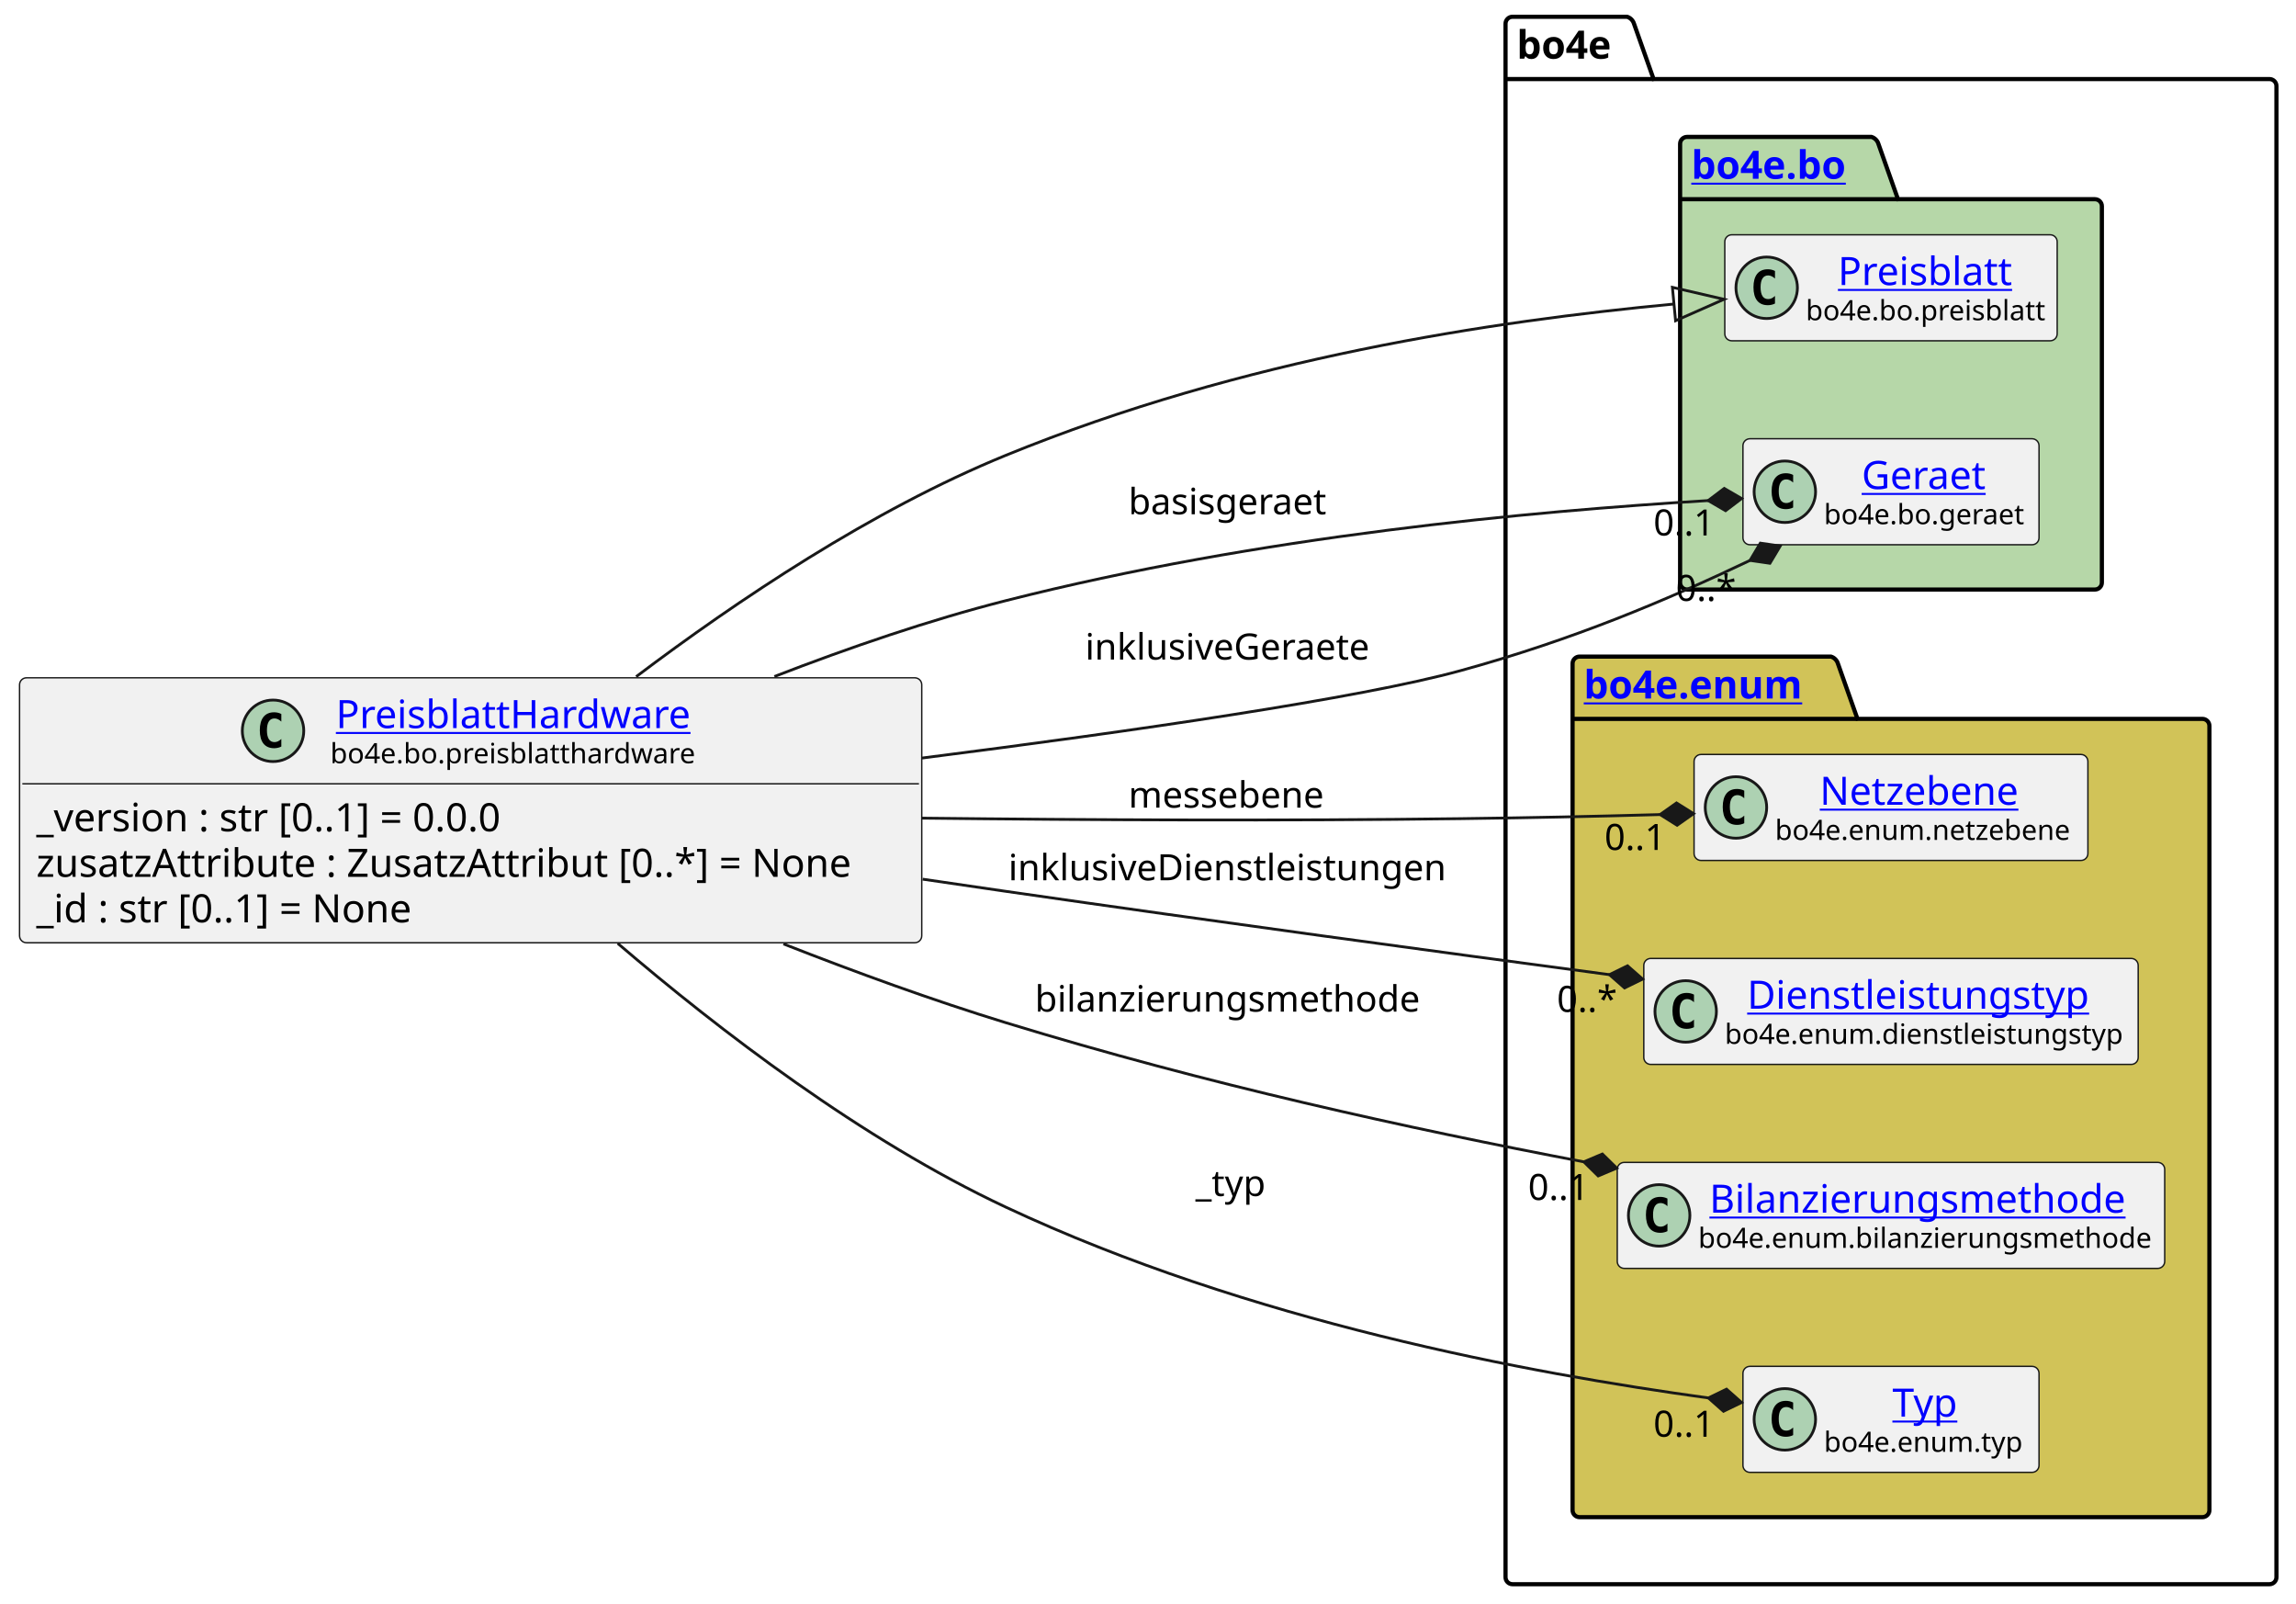
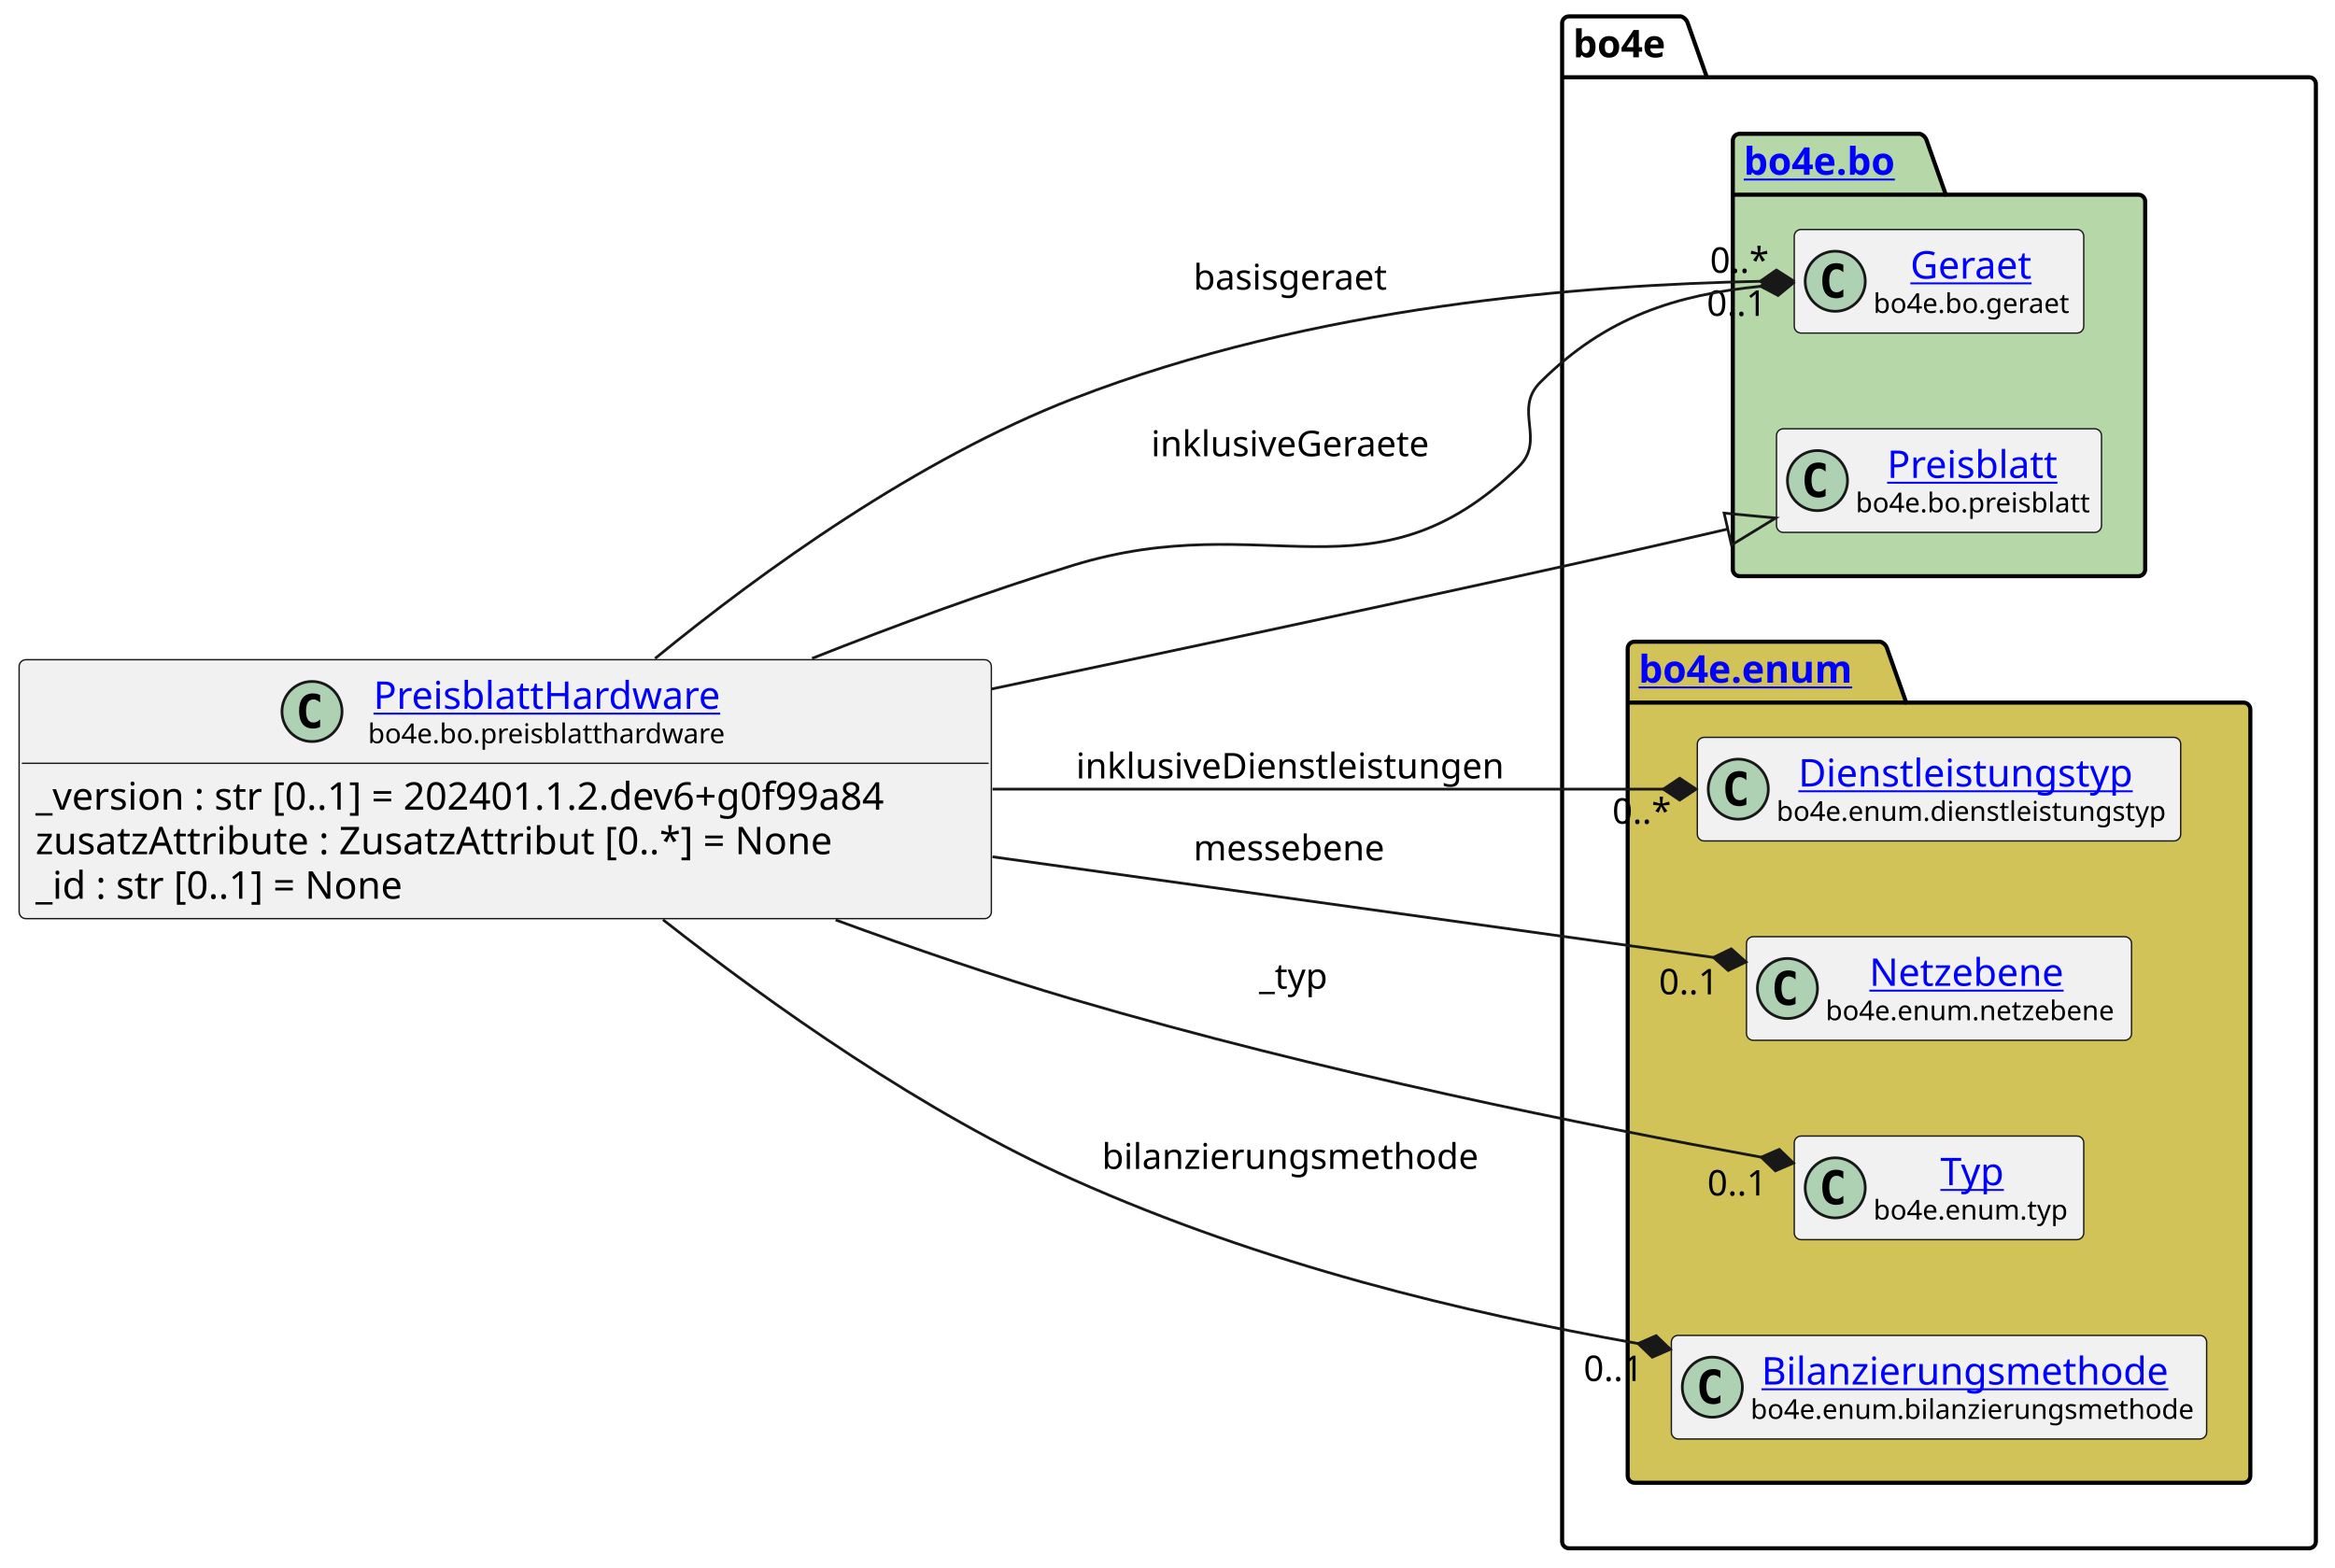
- <svg xmlns="http://www.w3.org/2000/svg" xmlns:xlink="http://www.w3.org/1999/xlink" contentStyleType="text/css" height="574px" preserveAspectRatio="none" style="width:822px;height:574px;background:#FFFFFF;" version="1.1" viewBox="0 0 822 574" width="822px" zoomAndPan="magnify">
+ <svg xmlns="http://www.w3.org/2000/svg" xmlns:xlink="http://www.w3.org/1999/xlink" contentStyleType="text/css" height="574px" preserveAspectRatio="none" style="width:855px;height:574px;background:#FFFFFF;" version="1.1" viewBox="0 0 855 574" width="855px" zoomAndPan="magnify">
  <defs />
  <g>
    <g id="cluster_bo4e">
-       <path d="M541.5,6 L582.5,6 A3.75,3.75 0 0 1 585,8.5 L592,28.297 L812.5,28.297 A2.5,2.5 0 0 1 815,30.797 L815,564.5 A2.5,2.5 0 0 1 812.5,567 L541.5,567 A2.5,2.5 0 0 1 539,564.5 L539,8.5 A2.5,2.5 0 0 1 541.5,6 " fill="none" style="stroke:#000000;stroke-width:1.5;" />
-       <line style="stroke:#000000;stroke-width:1.5;" x1="539" x2="592" y1="28.297" y2="28.297" />
-       <text fill="#000000" font-family="sans-serif" font-size="14" font-weight="bold" lengthAdjust="spacing" textLength="40" x="543" y="20.995">bo4e</text>
+       <path d="M574.5,6 L615.5,6 A3.75,3.75 0 0 1 618,8.5 L625,28.297 L845.5,28.297 A2.5,2.5 0 0 1 848,30.797 L848,564.5 A2.5,2.5 0 0 1 845.5,567 L574.5,567 A2.5,2.5 0 0 1 572,564.5 L572,8.5 A2.5,2.5 0 0 1 574.5,6 " fill="none" style="stroke:#000000;stroke-width:1.5;" />
+       <line style="stroke:#000000;stroke-width:1.5;" x1="572" x2="625" y1="28.297" y2="28.297" />
+       <text fill="#000000" font-family="sans-serif" font-size="14" font-weight="bold" lengthAdjust="spacing" textLength="40" x="576" y="20.995">bo4e</text>
    </g>
    <g id="cluster_bo">
-       <path d="M604,49 L670,49 A3.75,3.75 0 0 1 672.5,51.5 L679.5,71.297 L750,71.297 A2.5,2.5 0 0 1 752.5,73.797 L752.5,208.5 A2.5,2.5 0 0 1 750,211 L604,211 A2.5,2.5 0 0 1 601.5,208.5 L601.5,51.5 A2.5,2.5 0 0 1 604,49 " fill="#B6D7A8" style="stroke:#000000;stroke-width:1.5;" />
-       <line style="stroke:#000000;stroke-width:1.5;" x1="601.5" x2="679.5" y1="71.297" y2="71.297" />
+       <path d="M637,49 L703,49 A3.75,3.75 0 0 1 705.5,51.5 L712.5,71.297 L783,71.297 A2.5,2.5 0 0 1 785.5,73.797 L785.5,208.5 A2.5,2.5 0 0 1 783,211 L637,211 A2.5,2.5 0 0 1 634.5,208.5 L634.5,51.5 A2.5,2.5 0 0 1 637,49 " fill="#B6D7A8" style="stroke:#000000;stroke-width:1.5;" />
+       <line style="stroke:#000000;stroke-width:1.5;" x1="634.5" x2="712.5" y1="71.297" y2="71.297" />
      <a href="https://bo4e.github.io/BO4E-python/latest/api/bo4e.bo.html" target="_top" title="https://bo4e.github.io/BO4E-python/latest/api/bo4e.bo.html" xlink:actuate="onRequest" xlink:href="https://bo4e.github.io/BO4E-python/latest/api/bo4e.bo.html" xlink:show="new" xlink:title="https://bo4e.github.io/BO4E-python/latest/api/bo4e.bo.html" xlink:type="simple">
-         <text fill="#0000FF" font-family="sans-serif" font-size="14" font-weight="bold" lengthAdjust="spacing" text-decoration="underline" textLength="65" x="605.5" y="63.995">bo4e.bo</text>
+         <text fill="#0000FF" font-family="sans-serif" font-size="14" font-weight="bold" lengthAdjust="spacing" text-decoration="underline" textLength="65" x="638.5" y="63.995">bo4e.bo</text>
      </a>
    </g>
    <g id="cluster_enum">
-       <path d="M565.5,235 L655.5,235 A3.75,3.75 0 0 1 658,237.5 L665,257.297 L788.5,257.297 A2.5,2.5 0 0 1 791,259.797 L791,540.5 A2.5,2.5 0 0 1 788.5,543 L565.5,543 A2.5,2.5 0 0 1 563,540.5 L563,237.5 A2.5,2.5 0 0 1 565.5,235 " fill="#D1C358" style="stroke:#000000;stroke-width:1.5;" />
-       <line style="stroke:#000000;stroke-width:1.5;" x1="563" x2="665" y1="257.297" y2="257.297" />
+       <path d="M598.5,235 L688.5,235 A3.75,3.75 0 0 1 691,237.5 L698,257.297 L821.5,257.297 A2.5,2.5 0 0 1 824,259.797 L824,540.5 A2.5,2.5 0 0 1 821.5,543 L598.5,543 A2.5,2.5 0 0 1 596,540.5 L596,237.5 A2.5,2.5 0 0 1 598.5,235 " fill="#D1C358" style="stroke:#000000;stroke-width:1.5;" />
+       <line style="stroke:#000000;stroke-width:1.5;" x1="596" x2="698" y1="257.297" y2="257.297" />
      <a href="https://bo4e.github.io/BO4E-python/latest/api/bo4e.enum.html" target="_top" title="https://bo4e.github.io/BO4E-python/latest/api/bo4e.enum.html" xlink:actuate="onRequest" xlink:href="https://bo4e.github.io/BO4E-python/latest/api/bo4e.enum.html" xlink:show="new" xlink:title="https://bo4e.github.io/BO4E-python/latest/api/bo4e.enum.html" xlink:type="simple">
-         <text fill="#0000FF" font-family="sans-serif" font-size="14" font-weight="bold" lengthAdjust="spacing" text-decoration="underline" textLength="89" x="567" y="249.995">bo4e.enum</text>
+         <text fill="#0000FF" font-family="sans-serif" font-size="14" font-weight="bold" lengthAdjust="spacing" text-decoration="underline" textLength="89" x="600" y="249.995">bo4e.enum</text>
      </a>
    </g>
+     <g id="elem_Geraet">
+       <rect codeLine="10" fill="#F1F1F1" height="37.938" id="Geraet" rx="2.5" ry="2.5" style="stroke:#181818;stroke-width:0.5;" width="106" x="657" y="84.03" />
+       <ellipse cx="672" cy="102.999" fill="#ADD1B2" rx="11" ry="11" style="stroke:#181818;stroke-width:1.0;" />
+       <path d="M674.969,108.639 Q674.391,108.936 673.75,109.077 Q673.109,109.233 672.406,109.233 Q669.906,109.233 668.578,107.593 Q667.266,105.936 667.266,102.811 Q667.266,99.686 668.578,98.03 Q669.906,96.374 672.406,96.374 Q673.109,96.374 673.75,96.53 Q674.406,96.686 674.969,96.983 L674.969,99.702 Q674.344,99.124 673.75,98.858 Q673.156,98.577 672.531,98.577 Q671.188,98.577 670.5,99.655 Q669.812,100.718 669.812,102.811 Q669.812,104.905 670.5,105.983 Q671.188,107.046 672.531,107.046 Q673.156,107.046 673.75,106.78 Q674.344,106.499 674.969,105.921 L674.969,108.639 Z " fill="#000000" />
+       <a href="https://bo4e.github.io/BO4E-python/latest/api/bo4e.bo.html#bo4e.bo.geraet.Geraet" target="_top" title="https://bo4e.github.io/BO4E-python/latest/api/bo4e.bo.html#bo4e.bo.geraet.Geraet" xlink:actuate="onRequest" xlink:href="https://bo4e.github.io/BO4E-python/latest/api/bo4e.bo.html#bo4e.bo.geraet.Geraet" xlink:show="new" xlink:title="https://bo4e.github.io/BO4E-python/latest/api/bo4e.bo.html#bo4e.bo.geraet.Geraet" xlink:type="simple">
+         <text fill="#0000FF" font-family="sans-serif" font-size="14" lengthAdjust="spacing" text-decoration="underline" textLength="47" x="699.5" y="102.025">Geraet</text>
+       </a>
+       <text fill="#000000" font-family="sans-serif" font-size="10" lengthAdjust="spacing" textLength="74" x="686" y="114.609">bo4e.bo.geraet</text>
+     </g>
    <g id="elem_Preisblatt">
-       <rect codeLine="10" fill="#F1F1F1" height="37.938" id="Preisblatt" rx="2.5" ry="2.5" style="stroke:#181818;stroke-width:0.5;" width="119" x="617.5" y="84.03" />
-       <ellipse cx="632.5" cy="102.999" fill="#ADD1B2" rx="11" ry="11" style="stroke:#181818;stroke-width:1.0;" />
-       <path d="M635.469,108.639 Q634.891,108.936 634.25,109.077 Q633.609,109.233 632.906,109.233 Q630.406,109.233 629.078,107.593 Q627.766,105.936 627.766,102.811 Q627.766,99.686 629.078,98.03 Q630.406,96.374 632.906,96.374 Q633.609,96.374 634.25,96.53 Q634.906,96.686 635.469,96.983 L635.469,99.702 Q634.844,99.124 634.25,98.858 Q633.656,98.577 633.031,98.577 Q631.688,98.577 631,99.655 Q630.312,100.718 630.312,102.811 Q630.312,104.905 631,105.983 Q631.688,107.046 633.031,107.046 Q633.656,107.046 634.25,106.78 Q634.844,106.499 635.469,105.921 L635.469,108.639 Z " fill="#000000" />
+       <rect codeLine="11" fill="#F1F1F1" height="37.938" id="Preisblatt" rx="2.5" ry="2.5" style="stroke:#181818;stroke-width:0.5;" width="119" x="650.5" y="157.03" />
+       <ellipse cx="665.5" cy="175.999" fill="#ADD1B2" rx="11" ry="11" style="stroke:#181818;stroke-width:1.0;" />
+       <path d="M668.469,181.639 Q667.891,181.936 667.25,182.077 Q666.609,182.233 665.906,182.233 Q663.406,182.233 662.078,180.593 Q660.766,178.936 660.766,175.811 Q660.766,172.686 662.078,171.03 Q663.406,169.374 665.906,169.374 Q666.609,169.374 667.25,169.53 Q667.906,169.686 668.469,169.983 L668.469,172.702 Q667.844,172.124 667.25,171.858 Q666.656,171.577 666.031,171.577 Q664.688,171.577 664,172.655 Q663.312,173.718 663.312,175.811 Q663.312,177.905 664,178.983 Q664.688,180.046 666.031,180.046 Q666.656,180.046 667.25,179.78 Q667.844,179.499 668.469,178.921 L668.469,181.639 Z " fill="#000000" />
      <a href="https://bo4e.github.io/BO4E-python/latest/api/bo4e.bo.html#bo4e.bo.preisblatt.Preisblatt" target="_top" title="https://bo4e.github.io/BO4E-python/latest/api/bo4e.bo.html#bo4e.bo.preisblatt.Preisblatt" xlink:actuate="onRequest" xlink:href="https://bo4e.github.io/BO4E-python/latest/api/bo4e.bo.html#bo4e.bo.preisblatt.Preisblatt" xlink:show="new" xlink:title="https://bo4e.github.io/BO4E-python/latest/api/bo4e.bo.html#bo4e.bo.preisblatt.Preisblatt" xlink:type="simple">
-         <text fill="#0000FF" font-family="sans-serif" font-size="14" lengthAdjust="spacing" text-decoration="underline" textLength="64" x="658" y="102.025">Preisblatt</text>
+         <text fill="#0000FF" font-family="sans-serif" font-size="14" lengthAdjust="spacing" text-decoration="underline" textLength="64" x="691" y="175.025">Preisblatt</text>
      </a>
-       <text fill="#000000" font-family="sans-serif" font-size="10" lengthAdjust="spacing" textLength="87" x="646.5" y="114.609">bo4e.bo.preisblatt</text>
+       <text fill="#000000" font-family="sans-serif" font-size="10" lengthAdjust="spacing" textLength="87" x="679.5" y="187.609">bo4e.bo.preisblatt</text>
    </g>
-     <g id="elem_Geraet">
-       <rect codeLine="11" fill="#F1F1F1" height="37.938" id="Geraet" rx="2.5" ry="2.5" style="stroke:#181818;stroke-width:0.5;" width="106" x="624" y="157.03" />
-       <ellipse cx="639" cy="175.999" fill="#ADD1B2" rx="11" ry="11" style="stroke:#181818;stroke-width:1.0;" />
-       <path d="M641.969,181.639 Q641.391,181.936 640.75,182.077 Q640.109,182.233 639.406,182.233 Q636.906,182.233 635.578,180.593 Q634.266,178.936 634.266,175.811 Q634.266,172.686 635.578,171.03 Q636.906,169.374 639.406,169.374 Q640.109,169.374 640.75,169.53 Q641.406,169.686 641.969,169.983 L641.969,172.702 Q641.344,172.124 640.75,171.858 Q640.156,171.577 639.531,171.577 Q638.188,171.577 637.5,172.655 Q636.812,173.718 636.812,175.811 Q636.812,177.905 637.5,178.983 Q638.188,180.046 639.531,180.046 Q640.156,180.046 640.75,179.78 Q641.344,179.499 641.969,178.921 L641.969,181.639 Z " fill="#000000" />
-       <a href="https://bo4e.github.io/BO4E-python/latest/api/bo4e.bo.html#bo4e.bo.geraet.Geraet" target="_top" title="https://bo4e.github.io/BO4E-python/latest/api/bo4e.bo.html#bo4e.bo.geraet.Geraet" xlink:actuate="onRequest" xlink:href="https://bo4e.github.io/BO4E-python/latest/api/bo4e.bo.html#bo4e.bo.geraet.Geraet" xlink:show="new" xlink:title="https://bo4e.github.io/BO4E-python/latest/api/bo4e.bo.html#bo4e.bo.geraet.Geraet" xlink:type="simple">
-         <text fill="#0000FF" font-family="sans-serif" font-size="14" lengthAdjust="spacing" text-decoration="underline" textLength="47" x="666.5" y="175.025">Geraet</text>
+     <g id="elem_Dienstleistungstyp">
+       <rect codeLine="14" fill="#F1F1F1" height="37.938" id="Dienstleistungstyp" rx="2.5" ry="2.5" style="stroke:#181818;stroke-width:0.5;" width="177" x="621.5" y="270.03" />
+       <ellipse cx="636.5" cy="288.999" fill="#ADD1B2" rx="11" ry="11" style="stroke:#181818;stroke-width:1.0;" />
+       <path d="M639.469,294.639 Q638.891,294.936 638.25,295.077 Q637.609,295.233 636.906,295.233 Q634.406,295.233 633.078,293.592 Q631.766,291.936 631.766,288.811 Q631.766,285.686 633.078,284.03 Q634.406,282.374 636.906,282.374 Q637.609,282.374 638.25,282.53 Q638.906,282.686 639.469,282.983 L639.469,285.702 Q638.844,285.124 638.25,284.858 Q637.656,284.577 637.031,284.577 Q635.688,284.577 635,285.655 Q634.312,286.717 634.312,288.811 Q634.312,290.905 635,291.983 Q635.688,293.046 637.031,293.046 Q637.656,293.046 638.25,292.78 Q638.844,292.499 639.469,291.921 L639.469,294.639 Z " fill="#000000" />
+       <a href="https://bo4e.github.io/BO4E-python/latest/api/bo4e.enum.html#bo4e.enum.dienstleistungstyp.Dienstleistungstyp" target="_top" title="https://bo4e.github.io/BO4E-python/latest/api/bo4e.enum.html#bo4e.enum.dienstleistungstyp.Dienstleistungstyp" xlink:actuate="onRequest" xlink:href="https://bo4e.github.io/BO4E-python/latest/api/bo4e.enum.html#bo4e.enum.dienstleistungstyp.Dienstleistungstyp" xlink:show="new" xlink:title="https://bo4e.github.io/BO4E-python/latest/api/bo4e.enum.html#bo4e.enum.dienstleistungstyp.Dienstleistungstyp" xlink:type="simple">
+         <text fill="#0000FF" font-family="sans-serif" font-size="14" lengthAdjust="spacing" text-decoration="underline" textLength="129" x="658.5" y="288.025">Dienstleistungstyp</text>
      </a>
-       <text fill="#000000" font-family="sans-serif" font-size="10" lengthAdjust="spacing" textLength="74" x="653" y="187.609">bo4e.bo.geraet</text>
+       <text fill="#000000" font-family="sans-serif" font-size="10" lengthAdjust="spacing" textLength="145" x="650.5" y="300.609">bo4e.enum.dienstleistungstyp</text>
    </g>
    <g id="elem_Netzebene">
-       <rect codeLine="14" fill="#F1F1F1" height="37.938" id="Netzebene" rx="2.5" ry="2.5" style="stroke:#181818;stroke-width:0.5;" width="141" x="606.5" y="270.03" />
-       <ellipse cx="621.5" cy="288.999" fill="#ADD1B2" rx="11" ry="11" style="stroke:#181818;stroke-width:1.0;" />
-       <path d="M624.469,294.639 Q623.891,294.936 623.25,295.077 Q622.609,295.233 621.906,295.233 Q619.406,295.233 618.078,293.592 Q616.766,291.936 616.766,288.811 Q616.766,285.686 618.078,284.03 Q619.406,282.374 621.906,282.374 Q622.609,282.374 623.25,282.53 Q623.906,282.686 624.469,282.983 L624.469,285.702 Q623.844,285.124 623.25,284.858 Q622.656,284.577 622.031,284.577 Q620.688,284.577 620,285.655 Q619.312,286.717 619.312,288.811 Q619.312,290.905 620,291.983 Q620.688,293.046 622.031,293.046 Q622.656,293.046 623.25,292.78 Q623.844,292.499 624.469,291.921 L624.469,294.639 Z " fill="#000000" />
+       <rect codeLine="15" fill="#F1F1F1" height="37.938" id="Netzebene" rx="2.5" ry="2.5" style="stroke:#181818;stroke-width:0.5;" width="141" x="639.5" y="343.03" />
+       <ellipse cx="654.5" cy="361.999" fill="#ADD1B2" rx="11" ry="11" style="stroke:#181818;stroke-width:1.0;" />
+       <path d="M657.469,367.639 Q656.891,367.936 656.25,368.077 Q655.609,368.233 654.906,368.233 Q652.406,368.233 651.078,366.592 Q649.766,364.936 649.766,361.811 Q649.766,358.686 651.078,357.03 Q652.406,355.374 654.906,355.374 Q655.609,355.374 656.25,355.53 Q656.906,355.686 657.469,355.983 L657.469,358.702 Q656.844,358.124 656.25,357.858 Q655.656,357.577 655.031,357.577 Q653.688,357.577 653,358.655 Q652.312,359.717 652.312,361.811 Q652.312,363.905 653,364.983 Q653.688,366.046 655.031,366.046 Q655.656,366.046 656.25,365.78 Q656.844,365.499 657.469,364.921 L657.469,367.639 Z " fill="#000000" />
      <a href="https://bo4e.github.io/BO4E-python/latest/api/bo4e.enum.html#bo4e.enum.netzebene.Netzebene" target="_top" title="https://bo4e.github.io/BO4E-python/latest/api/bo4e.enum.html#bo4e.enum.netzebene.Netzebene" xlink:actuate="onRequest" xlink:href="https://bo4e.github.io/BO4E-python/latest/api/bo4e.enum.html#bo4e.enum.netzebene.Netzebene" xlink:show="new" xlink:title="https://bo4e.github.io/BO4E-python/latest/api/bo4e.enum.html#bo4e.enum.netzebene.Netzebene" xlink:type="simple">
-         <text fill="#0000FF" font-family="sans-serif" font-size="14" lengthAdjust="spacing" text-decoration="underline" textLength="77" x="651.5" y="288.025">Netzebene</text>
+         <text fill="#0000FF" font-family="sans-serif" font-size="14" lengthAdjust="spacing" text-decoration="underline" textLength="77" x="684.5" y="361.025">Netzebene</text>
      </a>
-       <text fill="#000000" font-family="sans-serif" font-size="10" lengthAdjust="spacing" textLength="109" x="635.5" y="300.609">bo4e.enum.netzebene</text>
+       <text fill="#000000" font-family="sans-serif" font-size="10" lengthAdjust="spacing" textLength="109" x="668.5" y="373.609">bo4e.enum.netzebene</text>
    </g>
-     <g id="elem_Dienstleistungstyp">
-       <rect codeLine="15" fill="#F1F1F1" height="37.938" id="Dienstleistungstyp" rx="2.5" ry="2.5" style="stroke:#181818;stroke-width:0.5;" width="177" x="588.5" y="343.03" />
-       <ellipse cx="603.5" cy="361.999" fill="#ADD1B2" rx="11" ry="11" style="stroke:#181818;stroke-width:1.0;" />
-       <path d="M606.469,367.639 Q605.891,367.936 605.25,368.077 Q604.609,368.233 603.906,368.233 Q601.406,368.233 600.078,366.592 Q598.766,364.936 598.766,361.811 Q598.766,358.686 600.078,357.03 Q601.406,355.374 603.906,355.374 Q604.609,355.374 605.25,355.53 Q605.906,355.686 606.469,355.983 L606.469,358.702 Q605.844,358.124 605.25,357.858 Q604.656,357.577 604.031,357.577 Q602.688,357.577 602,358.655 Q601.312,359.717 601.312,361.811 Q601.312,363.905 602,364.983 Q602.688,366.046 604.031,366.046 Q604.656,366.046 605.25,365.78 Q605.844,365.499 606.469,364.921 L606.469,367.639 Z " fill="#000000" />
-       <a href="https://bo4e.github.io/BO4E-python/latest/api/bo4e.enum.html#bo4e.enum.dienstleistungstyp.Dienstleistungstyp" target="_top" title="https://bo4e.github.io/BO4E-python/latest/api/bo4e.enum.html#bo4e.enum.dienstleistungstyp.Dienstleistungstyp" xlink:actuate="onRequest" xlink:href="https://bo4e.github.io/BO4E-python/latest/api/bo4e.enum.html#bo4e.enum.dienstleistungstyp.Dienstleistungstyp" xlink:show="new" xlink:title="https://bo4e.github.io/BO4E-python/latest/api/bo4e.enum.html#bo4e.enum.dienstleistungstyp.Dienstleistungstyp" xlink:type="simple">
-         <text fill="#0000FF" font-family="sans-serif" font-size="14" lengthAdjust="spacing" text-decoration="underline" textLength="129" x="625.5" y="361.025">Dienstleistungstyp</text>
+     <g id="elem_Typ">
+       <rect codeLine="16" fill="#F1F1F1" height="37.938" id="Typ" rx="2.5" ry="2.5" style="stroke:#181818;stroke-width:0.5;" width="106" x="657" y="416.03" />
+       <ellipse cx="672" cy="434.999" fill="#ADD1B2" rx="11" ry="11" style="stroke:#181818;stroke-width:1.0;" />
+       <path d="M674.969,440.639 Q674.391,440.936 673.75,441.077 Q673.109,441.233 672.406,441.233 Q669.906,441.233 668.578,439.592 Q667.266,437.936 667.266,434.811 Q667.266,431.686 668.578,430.03 Q669.906,428.374 672.406,428.374 Q673.109,428.374 673.75,428.53 Q674.406,428.686 674.969,428.983 L674.969,431.702 Q674.344,431.124 673.75,430.858 Q673.156,430.577 672.531,430.577 Q671.188,430.577 670.5,431.655 Q669.812,432.717 669.812,434.811 Q669.812,436.905 670.5,437.983 Q671.188,439.046 672.531,439.046 Q673.156,439.046 673.75,438.78 Q674.344,438.499 674.969,437.921 L674.969,440.639 Z " fill="#000000" />
+       <a href="https://bo4e.github.io/BO4E-python/latest/api/bo4e.enum.html#bo4e.enum.typ.Typ" target="_top" title="https://bo4e.github.io/BO4E-python/latest/api/bo4e.enum.html#bo4e.enum.typ.Typ" xlink:actuate="onRequest" xlink:href="https://bo4e.github.io/BO4E-python/latest/api/bo4e.enum.html#bo4e.enum.typ.Typ" xlink:show="new" xlink:title="https://bo4e.github.io/BO4E-python/latest/api/bo4e.enum.html#bo4e.enum.typ.Typ" xlink:type="simple">
+         <text fill="#0000FF" font-family="sans-serif" font-size="14" lengthAdjust="spacing" text-decoration="underline" textLength="25" x="710.5" y="434.025">Typ</text>
      </a>
-       <text fill="#000000" font-family="sans-serif" font-size="10" lengthAdjust="spacing" textLength="145" x="617.5" y="373.609">bo4e.enum.dienstleistungstyp</text>
+       <text fill="#000000" font-family="sans-serif" font-size="10" lengthAdjust="spacing" textLength="74" x="686" y="446.609">bo4e.enum.typ</text>
    </g>
    <g id="elem_Bilanzierungsmethode">
-       <rect codeLine="16" fill="#F1F1F1" height="37.938" id="Bilanzierungsmethode" rx="2.5" ry="2.5" style="stroke:#181818;stroke-width:0.5;" width="196" x="579" y="416.03" />
-       <ellipse cx="594" cy="434.999" fill="#ADD1B2" rx="11" ry="11" style="stroke:#181818;stroke-width:1.0;" />
-       <path d="M596.969,440.639 Q596.391,440.936 595.75,441.077 Q595.109,441.233 594.406,441.233 Q591.906,441.233 590.578,439.592 Q589.266,437.936 589.266,434.811 Q589.266,431.686 590.578,430.03 Q591.906,428.374 594.406,428.374 Q595.109,428.374 595.75,428.53 Q596.406,428.686 596.969,428.983 L596.969,431.702 Q596.344,431.124 595.75,430.858 Q595.156,430.577 594.531,430.577 Q593.188,430.577 592.5,431.655 Q591.812,432.717 591.812,434.811 Q591.812,436.905 592.5,437.983 Q593.188,439.046 594.531,439.046 Q595.156,439.046 595.75,438.78 Q596.344,438.499 596.969,437.921 L596.969,440.639 Z " fill="#000000" />
+       <rect codeLine="17" fill="#F1F1F1" height="37.938" id="Bilanzierungsmethode" rx="2.5" ry="2.5" style="stroke:#181818;stroke-width:0.5;" width="196" x="612" y="489.03" />
+       <ellipse cx="627" cy="507.999" fill="#ADD1B2" rx="11" ry="11" style="stroke:#181818;stroke-width:1.0;" />
+       <path d="M629.969,513.639 Q629.391,513.936 628.75,514.077 Q628.109,514.233 627.406,514.233 Q624.906,514.233 623.578,512.592 Q622.266,510.936 622.266,507.811 Q622.266,504.686 623.578,503.03 Q624.906,501.374 627.406,501.374 Q628.109,501.374 628.75,501.53 Q629.406,501.686 629.969,501.983 L629.969,504.702 Q629.344,504.124 628.75,503.858 Q628.156,503.577 627.531,503.577 Q626.188,503.577 625.5,504.655 Q624.812,505.717 624.812,507.811 Q624.812,509.905 625.5,510.983 Q626.188,512.046 627.531,512.046 Q628.156,512.046 628.75,511.78 Q629.344,511.499 629.969,510.921 L629.969,513.639 Z " fill="#000000" />
      <a href="https://bo4e.github.io/BO4E-python/latest/api/bo4e.enum.html#bo4e.enum.bilanzierungsmethode.Bilanzierungsmethode" target="_top" title="https://bo4e.github.io/BO4E-python/latest/api/bo4e.enum.html#bo4e.enum.bilanzierungsmethode.Bilanzierungsmethode" xlink:actuate="onRequest" xlink:href="https://bo4e.github.io/BO4E-python/latest/api/bo4e.enum.html#bo4e.enum.bilanzierungsmethode.Bilanzierungsmethode" xlink:show="new" xlink:title="https://bo4e.github.io/BO4E-python/latest/api/bo4e.enum.html#bo4e.enum.bilanzierungsmethode.Bilanzierungsmethode" xlink:type="simple">
-         <text fill="#0000FF" font-family="sans-serif" font-size="14" lengthAdjust="spacing" text-decoration="underline" textLength="156" x="612" y="434.025">Bilanzierungsmethode</text>
+         <text fill="#0000FF" font-family="sans-serif" font-size="14" lengthAdjust="spacing" text-decoration="underline" textLength="156" x="645" y="507.025">Bilanzierungsmethode</text>
      </a>
-       <text fill="#000000" font-family="sans-serif" font-size="10" lengthAdjust="spacing" textLength="164" x="608" y="446.609">bo4e.enum.bilanzierungsmethode</text>
-     </g>
-     <g id="elem_Typ">
-       <rect codeLine="17" fill="#F1F1F1" height="37.938" id="Typ" rx="2.5" ry="2.5" style="stroke:#181818;stroke-width:0.5;" width="106" x="624" y="489.03" />
-       <ellipse cx="639" cy="507.999" fill="#ADD1B2" rx="11" ry="11" style="stroke:#181818;stroke-width:1.0;" />
-       <path d="M641.969,513.639 Q641.391,513.936 640.75,514.077 Q640.109,514.233 639.406,514.233 Q636.906,514.233 635.578,512.592 Q634.266,510.936 634.266,507.811 Q634.266,504.686 635.578,503.03 Q636.906,501.374 639.406,501.374 Q640.109,501.374 640.75,501.53 Q641.406,501.686 641.969,501.983 L641.969,504.702 Q641.344,504.124 640.75,503.858 Q640.156,503.577 639.531,503.577 Q638.188,503.577 637.5,504.655 Q636.812,505.717 636.812,507.811 Q636.812,509.905 637.5,510.983 Q638.188,512.046 639.531,512.046 Q640.156,512.046 640.75,511.78 Q641.344,511.499 641.969,510.921 L641.969,513.639 Z " fill="#000000" />
-       <a href="https://bo4e.github.io/BO4E-python/latest/api/bo4e.enum.html#bo4e.enum.typ.Typ" target="_top" title="https://bo4e.github.io/BO4E-python/latest/api/bo4e.enum.html#bo4e.enum.typ.Typ" xlink:actuate="onRequest" xlink:href="https://bo4e.github.io/BO4E-python/latest/api/bo4e.enum.html#bo4e.enum.typ.Typ" xlink:show="new" xlink:title="https://bo4e.github.io/BO4E-python/latest/api/bo4e.enum.html#bo4e.enum.typ.Typ" xlink:type="simple">
-         <text fill="#0000FF" font-family="sans-serif" font-size="14" lengthAdjust="spacing" text-decoration="underline" textLength="25" x="677.5" y="507.025">Typ</text>
-       </a>
-       <text fill="#000000" font-family="sans-serif" font-size="10" lengthAdjust="spacing" textLength="74" x="653" y="519.609">bo4e.enum.typ</text>
+       <text fill="#000000" font-family="sans-serif" font-size="10" lengthAdjust="spacing" textLength="164" x="641" y="519.609">bo4e.enum.bilanzierungsmethode</text>
    </g>
    <g id="elem_PreisblattHardware">
-       <rect codeLine="3" fill="#F1F1F1" height="94.828" id="PreisblattHardware" rx="2.5" ry="2.5" style="stroke:#181818;stroke-width:0.5;" width="323" x="7" y="242.59" />
-       <ellipse cx="97.75" cy="261.559" fill="#ADD1B2" rx="11" ry="11" style="stroke:#181818;stroke-width:1.0;" />
-       <path d="M100.719,267.199 Q100.141,267.496 99.5,267.637 Q98.859,267.793 98.156,267.793 Q95.656,267.793 94.328,266.152 Q93.016,264.496 93.016,261.371 Q93.016,258.246 94.328,256.59 Q95.656,254.934 98.156,254.934 Q98.859,254.934 99.5,255.09 Q100.156,255.246 100.719,255.543 L100.719,258.262 Q100.094,257.684 99.5,257.418 Q98.906,257.137 98.281,257.137 Q96.938,257.137 96.25,258.215 Q95.562,259.277 95.562,261.371 Q95.562,263.465 96.25,264.543 Q96.938,265.606 98.281,265.606 Q98.906,265.606 99.5,265.34 Q100.094,265.059 100.719,264.481 L100.719,267.199 Z " fill="#000000" />
+       <rect codeLine="3" fill="#F1F1F1" height="94.828" id="PreisblattHardware" rx="2.5" ry="2.5" style="stroke:#181818;stroke-width:0.5;" width="356" x="7" y="241.59" />
+       <ellipse cx="114.25" cy="260.559" fill="#ADD1B2" rx="11" ry="11" style="stroke:#181818;stroke-width:1.0;" />
+       <path d="M117.219,266.199 Q116.641,266.496 116,266.637 Q115.359,266.793 114.656,266.793 Q112.156,266.793 110.828,265.152 Q109.516,263.496 109.516,260.371 Q109.516,257.246 110.828,255.59 Q112.156,253.934 114.656,253.934 Q115.359,253.934 116,254.09 Q116.656,254.246 117.219,254.543 L117.219,257.262 Q116.594,256.684 116,256.418 Q115.406,256.137 114.781,256.137 Q113.438,256.137 112.75,257.215 Q112.062,258.277 112.062,260.371 Q112.062,262.465 112.75,263.543 Q113.438,264.606 114.781,264.606 Q115.406,264.606 116,264.34 Q116.594,264.059 117.219,263.481 L117.219,266.199 Z " fill="#000000" />
      <a href="https://bo4e.github.io/BO4E-python/latest/api/bo4e.bo.html#bo4e.bo.preisblatthardware.PreisblattHardware" target="_top" title="https://bo4e.github.io/BO4E-python/latest/api/bo4e.bo.html#bo4e.bo.preisblatthardware.PreisblattHardware" xlink:actuate="onRequest" xlink:href="https://bo4e.github.io/BO4E-python/latest/api/bo4e.bo.html#bo4e.bo.preisblatthardware.PreisblattHardware" xlink:show="new" xlink:title="https://bo4e.github.io/BO4E-python/latest/api/bo4e.bo.html#bo4e.bo.preisblatthardware.PreisblattHardware" xlink:type="simple">
-         <text fill="#0000FF" font-family="sans-serif" font-size="14" lengthAdjust="spacing" text-decoration="underline" textLength="129" x="120.25" y="260.585">PreisblattHardware</text>
+         <text fill="#0000FF" font-family="sans-serif" font-size="14" lengthAdjust="spacing" text-decoration="underline" textLength="129" x="136.75" y="259.585">PreisblattHardware</text>
      </a>
-       <text fill="#000000" font-family="sans-serif" font-size="10" lengthAdjust="spacing" textLength="133" x="118.25" y="273.169">bo4e.bo.preisblatthardware</text>
-       <line style="stroke:#181818;stroke-width:0.5;" x1="8" x2="329" y1="280.527" y2="280.527" />
-       <text fill="#000000" font-family="sans-serif" font-size="14" lengthAdjust="spacing" textLength="183" x="13" y="297.523">_version : str [0..1] = 0.0.0</text>
-       <text fill="#000000" font-family="sans-serif" font-size="14" lengthAdjust="spacing" textLength="311" x="13" y="313.82">zusatzAttribute : ZusatzAttribut [0..*] = None</text>
-       <text fill="#000000" font-family="sans-serif" font-size="14" lengthAdjust="spacing" textLength="147" x="13" y="330.116">_id : str [0..1] = None</text>
+       <text fill="#000000" font-family="sans-serif" font-size="10" lengthAdjust="spacing" textLength="133" x="134.75" y="272.169">bo4e.bo.preisblatthardware</text>
+       <line style="stroke:#181818;stroke-width:0.5;" x1="8" x2="362" y1="279.527" y2="279.527" />
+       <text fill="#000000" font-family="sans-serif" font-size="14" lengthAdjust="spacing" textLength="344" x="13" y="296.523">_version : str [0..1] = 202401.1.2.dev6+g0f99a84</text>
+       <text fill="#000000" font-family="sans-serif" font-size="14" lengthAdjust="spacing" textLength="311" x="13" y="312.82">zusatzAttribute : ZusatzAttribut [0..*] = None</text>
+       <text fill="#000000" font-family="sans-serif" font-size="14" lengthAdjust="spacing" textLength="147" x="13" y="329.116">_id : str [0..1] = None</text>
    </g>
    <g id="link_PreisblattHardware_Preisblatt">
-       <path codeLine="20" d="M227.75,242.19 C263.79,214.99 312.16,182.54 360,163 C445.42,128.1 534.32,114.953 599.31,108.813 " fill="none" id="PreisblattHardware-to-Preisblatt" style="stroke:#181818;stroke-width:1.0;" />
-       <polygon fill="none" points="617.23,107.12,598.745,102.84,599.874,114.786,617.23,107.12" style="stroke:#181818;stroke-width:1.0;" />
+       <path codeLine="20" d="M363.04,252.32 C424.22,239.48 493.16,224.81 556,211 C587.14,204.16 604.231,200.307 632.661,193.747 " fill="none" id="PreisblattHardware-to-Preisblatt" style="stroke:#181818;stroke-width:1.0;" />
+       <polygon fill="none" points="650.2,189.7,631.312,187.901,634.01,199.593,650.2,189.7" style="stroke:#181818;stroke-width:1.0;" />
    </g>
    <g id="link_PreisblattHardware_Typ">
-       <path codeLine="21" d="M221.15,337.64 C257.5,368.75 308.64,407.93 360,432 C447.37,472.95 547.122,491.465 611.632,500.335 " fill="none" id="PreisblattHardware-to-Typ" style="stroke:#181818;stroke-width:1.0;" />
-       <polygon fill="#181818" points="623.52,501.97,618.121,497.19,611.632,500.335,617.031,505.115,623.52,501.97" style="stroke:#181818;stroke-width:1.0;" />
-       <text fill="#000000" font-family="sans-serif" font-size="13" lengthAdjust="spacing" textLength="27" x="428" y="428.067">_typ</text>
-       <text fill="#000000" font-family="sans-serif" font-size="13" lengthAdjust="spacing" textLength="24" x="591.949" y="514.215">0..1</text>
+       <path codeLine="21" d="M305.99,336.89 C334.27,347.27 364.49,357.63 393,366 C484.46,392.85 581.764,412.282 644.904,423.772 " fill="none" id="PreisblattHardware-to-Typ" style="stroke:#181818;stroke-width:1.0;" />
+       <polygon fill="#181818" points="656.71,425.92,651.523,420.91,644.904,423.772,650.091,428.781,656.71,425.92" style="stroke:#181818;stroke-width:1.0;" />
+       <text fill="#000000" font-family="sans-serif" font-size="13" lengthAdjust="spacing" textLength="27" x="461" y="362.067">_typ</text>
+       <text fill="#000000" font-family="sans-serif" font-size="13" lengthAdjust="spacing" textLength="24" x="625.161" y="437.812">0..1</text>
    </g>
    <g id="link_PreisblattHardware_Bilanzierungsmethode">
-       <path codeLine="22" d="M280.47,337.83 C306.28,347.96 333.87,357.99 360,366 C432.21,388.12 503.983,403.801 567.033,415.831 " fill="none" id="PreisblattHardware-to-Bilanzierungsmethode" style="stroke:#181818;stroke-width:1.0;" />
-       <polygon fill="#181818" points="578.82,418.08,573.676,413.026,567.033,415.831,572.177,420.885,578.82,418.08" style="stroke:#181818;stroke-width:1.0;" />
-       <text fill="#000000" font-family="sans-serif" font-size="13" lengthAdjust="spacing" textLength="142" x="370.5" y="362.067">bilanzierungsmethode</text>
-       <text fill="#000000" font-family="sans-serif" font-size="13" lengthAdjust="spacing" textLength="24" x="547.073" y="429.489">0..1</text>
+       <path codeLine="22" d="M242.75,336.8 C282.52,368.06 338.17,407.5 393,432 C462.93,463.25 535.736,480.628 599.806,492.028 " fill="none" id="PreisblattHardware-to-Bilanzierungsmethode" style="stroke:#181818;stroke-width:1.0;" />
+       <polygon fill="#181818" points="611.62,494.13,606.413,489.141,599.806,492.028,605.012,497.017,611.62,494.13" style="stroke:#181818;stroke-width:1.0;" />
+       <text fill="#000000" font-family="sans-serif" font-size="13" lengthAdjust="spacing" textLength="142" x="403.5" y="428.067">bilanzierungsmethode</text>
+       <text fill="#000000" font-family="sans-serif" font-size="13" lengthAdjust="spacing" textLength="24" x="579.859" y="505.754">0..1</text>
    </g>
    <g id="link_PreisblattHardware_Netzebene">
-       <path codeLine="23" d="M330.08,292.82 C390.56,293.5 459.94,293.82 523,293 C550.23,292.64 568.195,292.26 594.325,291.541 " fill="none" id="PreisblattHardware-to-Netzebene" style="stroke:#181818;stroke-width:1.0;" />
-       <polygon fill="#181818" points="606.32,291.21,600.212,287.377,594.325,291.541,600.433,295.374,606.32,291.21" style="stroke:#181818;stroke-width:1.0;" />
-       <text fill="#000000" font-family="sans-serif" font-size="13" lengthAdjust="spacing" textLength="75" x="404" y="289.067">messebene</text>
-       <text fill="#000000" font-family="sans-serif" font-size="13" lengthAdjust="spacing" textLength="24" x="574.44" y="304.209">0..1</text>
+       <path codeLine="23" d="M363.43,313.77 C458.08,326.98 557.285,340.821 627.435,350.611 " fill="none" id="PreisblattHardware-to-Netzebene" style="stroke:#181818;stroke-width:1.0;" />
+       <polygon fill="#181818" points="639.32,352.27,633.931,347.479,627.435,350.611,632.825,355.402,639.32,352.27" style="stroke:#181818;stroke-width:1.0;" />
+       <text fill="#000000" font-family="sans-serif" font-size="13" lengthAdjust="spacing" textLength="75" x="437" y="315.067">messebene</text>
+       <text fill="#000000" font-family="sans-serif" font-size="13" lengthAdjust="spacing" textLength="24" x="607.44" y="364.131">0..1</text>
    </g>
    <g id="link_PreisblattHardware_Geraet">
-       <path codeLine="24" d="M277.24,242.13 C303.87,231.83 332.61,221.96 360,215 C450.94,191.88 548.242,183.008 611.552,179.158 " fill="none" id="PreisblattHardware-to-Geraet" style="stroke:#181818;stroke-width:1.0;" />
-       <polygon fill="#181818" points="623.53,178.43,617.298,174.802,611.552,179.158,617.784,182.787,623.53,178.43" style="stroke:#181818;stroke-width:1.0;" />
-       <text fill="#000000" font-family="sans-serif" font-size="13" lengthAdjust="spacing" textLength="75" x="404" y="184.067">basisgeraet</text>
-       <text fill="#000000" font-family="sans-serif" font-size="13" lengthAdjust="spacing" textLength="24" x="591.96" y="191.653">0..1</text>
+       <path codeLine="24" d="M239.87,241.14 C279.42,208.8 335.99,168.11 393,146 C481.14,111.82 580.293,104.362 644.543,103.012 " fill="none" id="PreisblattHardware-to-Geraet" style="stroke:#181818;stroke-width:1.0;" />
+       <polygon fill="#181818" points="656.54,102.76,650.457,98.887,644.543,103.012,650.625,106.885,656.54,102.76" style="stroke:#181818;stroke-width:1.0;" />
+       <text fill="#000000" font-family="sans-serif" font-size="13" lengthAdjust="spacing" textLength="75" x="437" y="106.067">basisgeraet</text>
+       <text fill="#000000" font-family="sans-serif" font-size="13" lengthAdjust="spacing" textLength="24" x="624.971" y="115.674">0..1</text>
    </g>
    <g id="link_PreisblattHardware_Geraet">
-       <path codeLine="25" d="M330.1,271.31 C405.56,261.7 486.77,249.96 523,240 C563.26,228.93 596.154,215.026 626.524,200.576 " fill="none" id="PreisblattHardware-to-Geraet-1" style="stroke:#181818;stroke-width:1.0;" />
-       <polygon fill="#181818" points="637.36,195.42,630.223,194.386,626.524,200.576,633.661,201.61,637.36,195.42" style="stroke:#181818;stroke-width:1.0;" />
-       <text fill="#000000" font-family="sans-serif" font-size="13" lengthAdjust="spacing" textLength="106" x="388.5" y="236.067">inklusiveGeraete</text>
-       <text fill="#000000" font-family="sans-serif" font-size="13" lengthAdjust="spacing" textLength="23" x="599.977" y="215.077">0..*</text>
+       <path codeLine="25" d="M297.37,241.11 C328.01,228.97 361.49,216.65 393,207 C463.94,185.27 502.62,222.53 556,171 C566.24,161.12 553.92,150.05 564,140 C588.19,115.88 613.852,107.989 644.702,104.839 " fill="none" id="PreisblattHardware-to-Geraet-1" style="stroke:#181818;stroke-width:1.0;" />
+       <polygon fill="#181818" points="656.64,103.62,650.265,100.25,644.702,104.839,651.077,108.209,656.64,103.62" style="stroke:#181818;stroke-width:1.0;" />
+       <text fill="#000000" font-family="sans-serif" font-size="13" lengthAdjust="spacing" textLength="106" x="421.5" y="167.067">inklusiveGeraete</text>
+       <text fill="#000000" font-family="sans-serif" font-size="13" lengthAdjust="spacing" textLength="23" x="626.141" y="99.899">0..*</text>
    </g>
    <g id="link_PreisblattHardware_Dienstleistungstyp">
-       <path codeLine="26" d="M330.31,314.66 C340.36,316.15 350.31,317.6 360,319 C436.99,330.1 512.765,340.385 576.195,348.835 " fill="none" id="PreisblattHardware-to-Dienstleistungstyp" style="stroke:#181818;stroke-width:1.0;" />
-       <polygon fill="#181818" points="588.09,350.42,582.671,345.663,576.195,348.835,581.614,353.593,588.09,350.42" style="stroke:#181818;stroke-width:1.0;" />
-       <text fill="#000000" font-family="sans-serif" font-size="13" lengthAdjust="spacing" textLength="161" x="361" y="315.067">inklusiveDienstleistungen</text>
-       <text fill="#000000" font-family="sans-serif" font-size="13" lengthAdjust="spacing" textLength="23" x="557.402" y="362.18">0..*</text>
+       <path codeLine="26" d="M363.43,289 C450.23,289 538.85,289 609.05,289 " fill="none" id="PreisblattHardware-to-Dienstleistungstyp" style="stroke:#181818;stroke-width:1.0;" />
+       <polygon fill="#181818" points="621.05,289,615.05,285,609.05,289,615.05,293,621.05,289" style="stroke:#181818;stroke-width:1.0;" />
+       <text fill="#000000" font-family="sans-serif" font-size="13" lengthAdjust="spacing" textLength="161" x="394" y="285.067">inklusiveDienstleistungen</text>
+       <text fill="#000000" font-family="sans-serif" font-size="13" lengthAdjust="spacing" textLength="23" x="590.359" y="301.646">0..*</text>
    </g>
  </g>
</svg>
